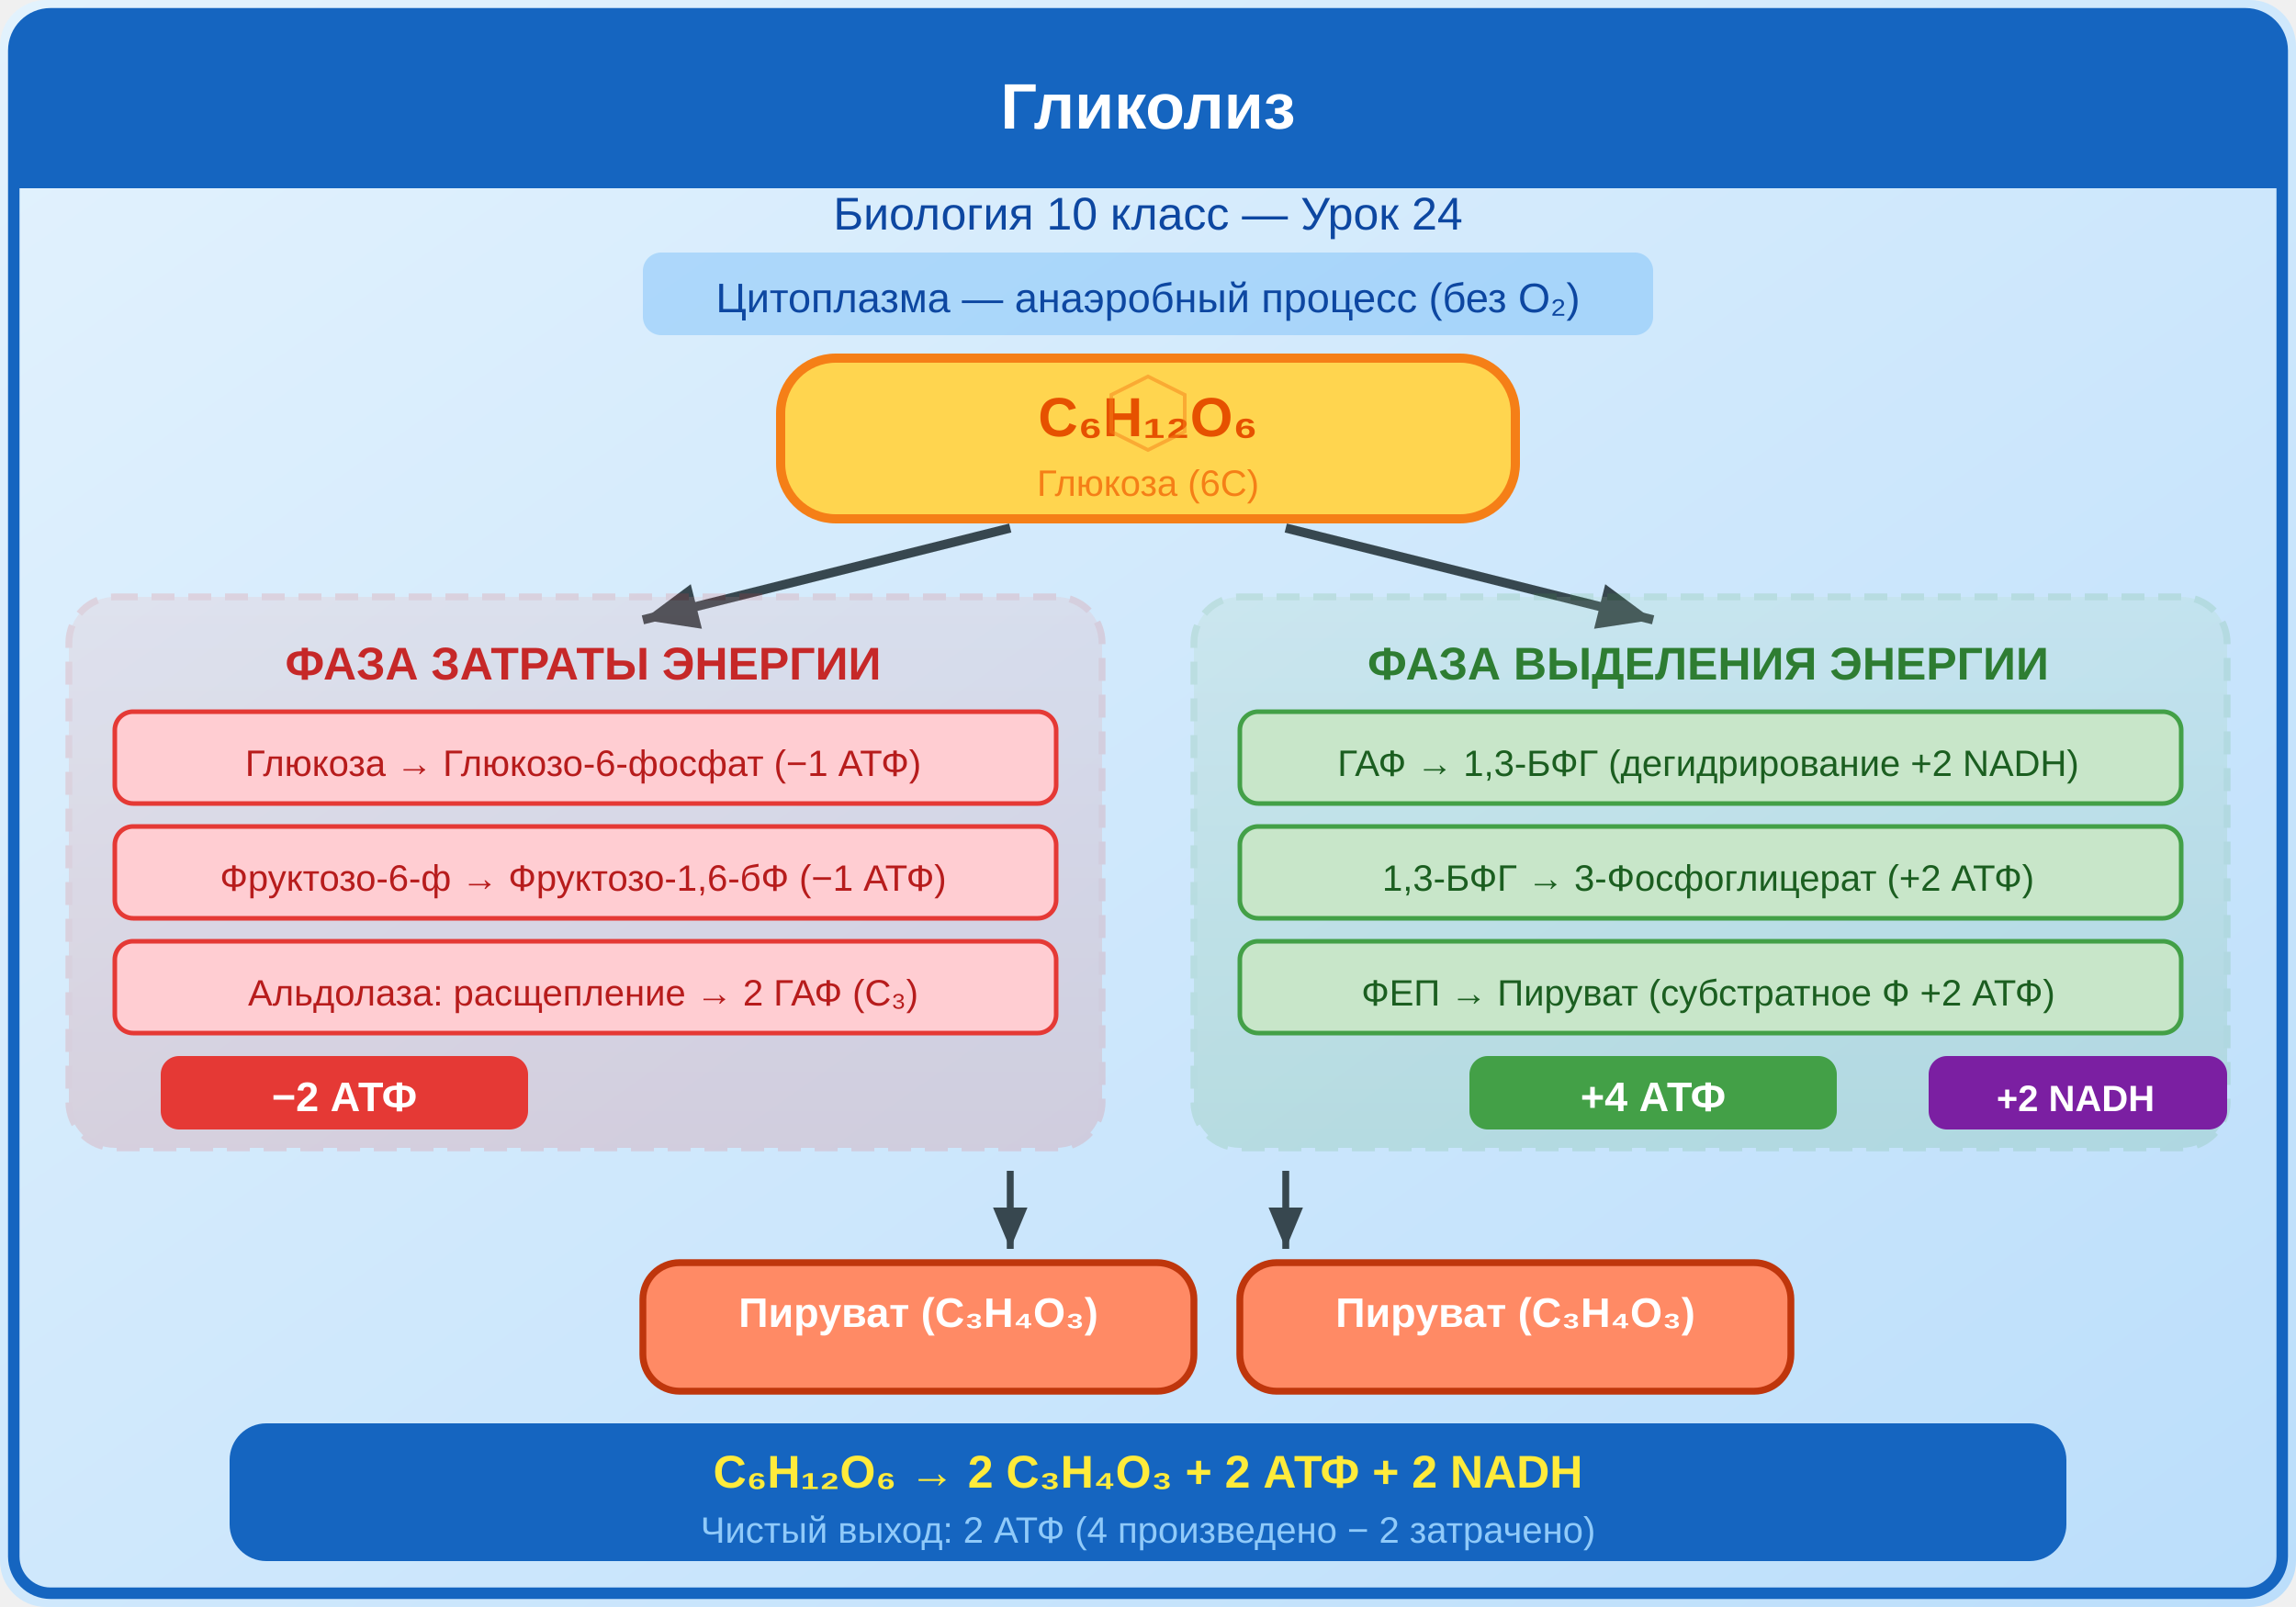
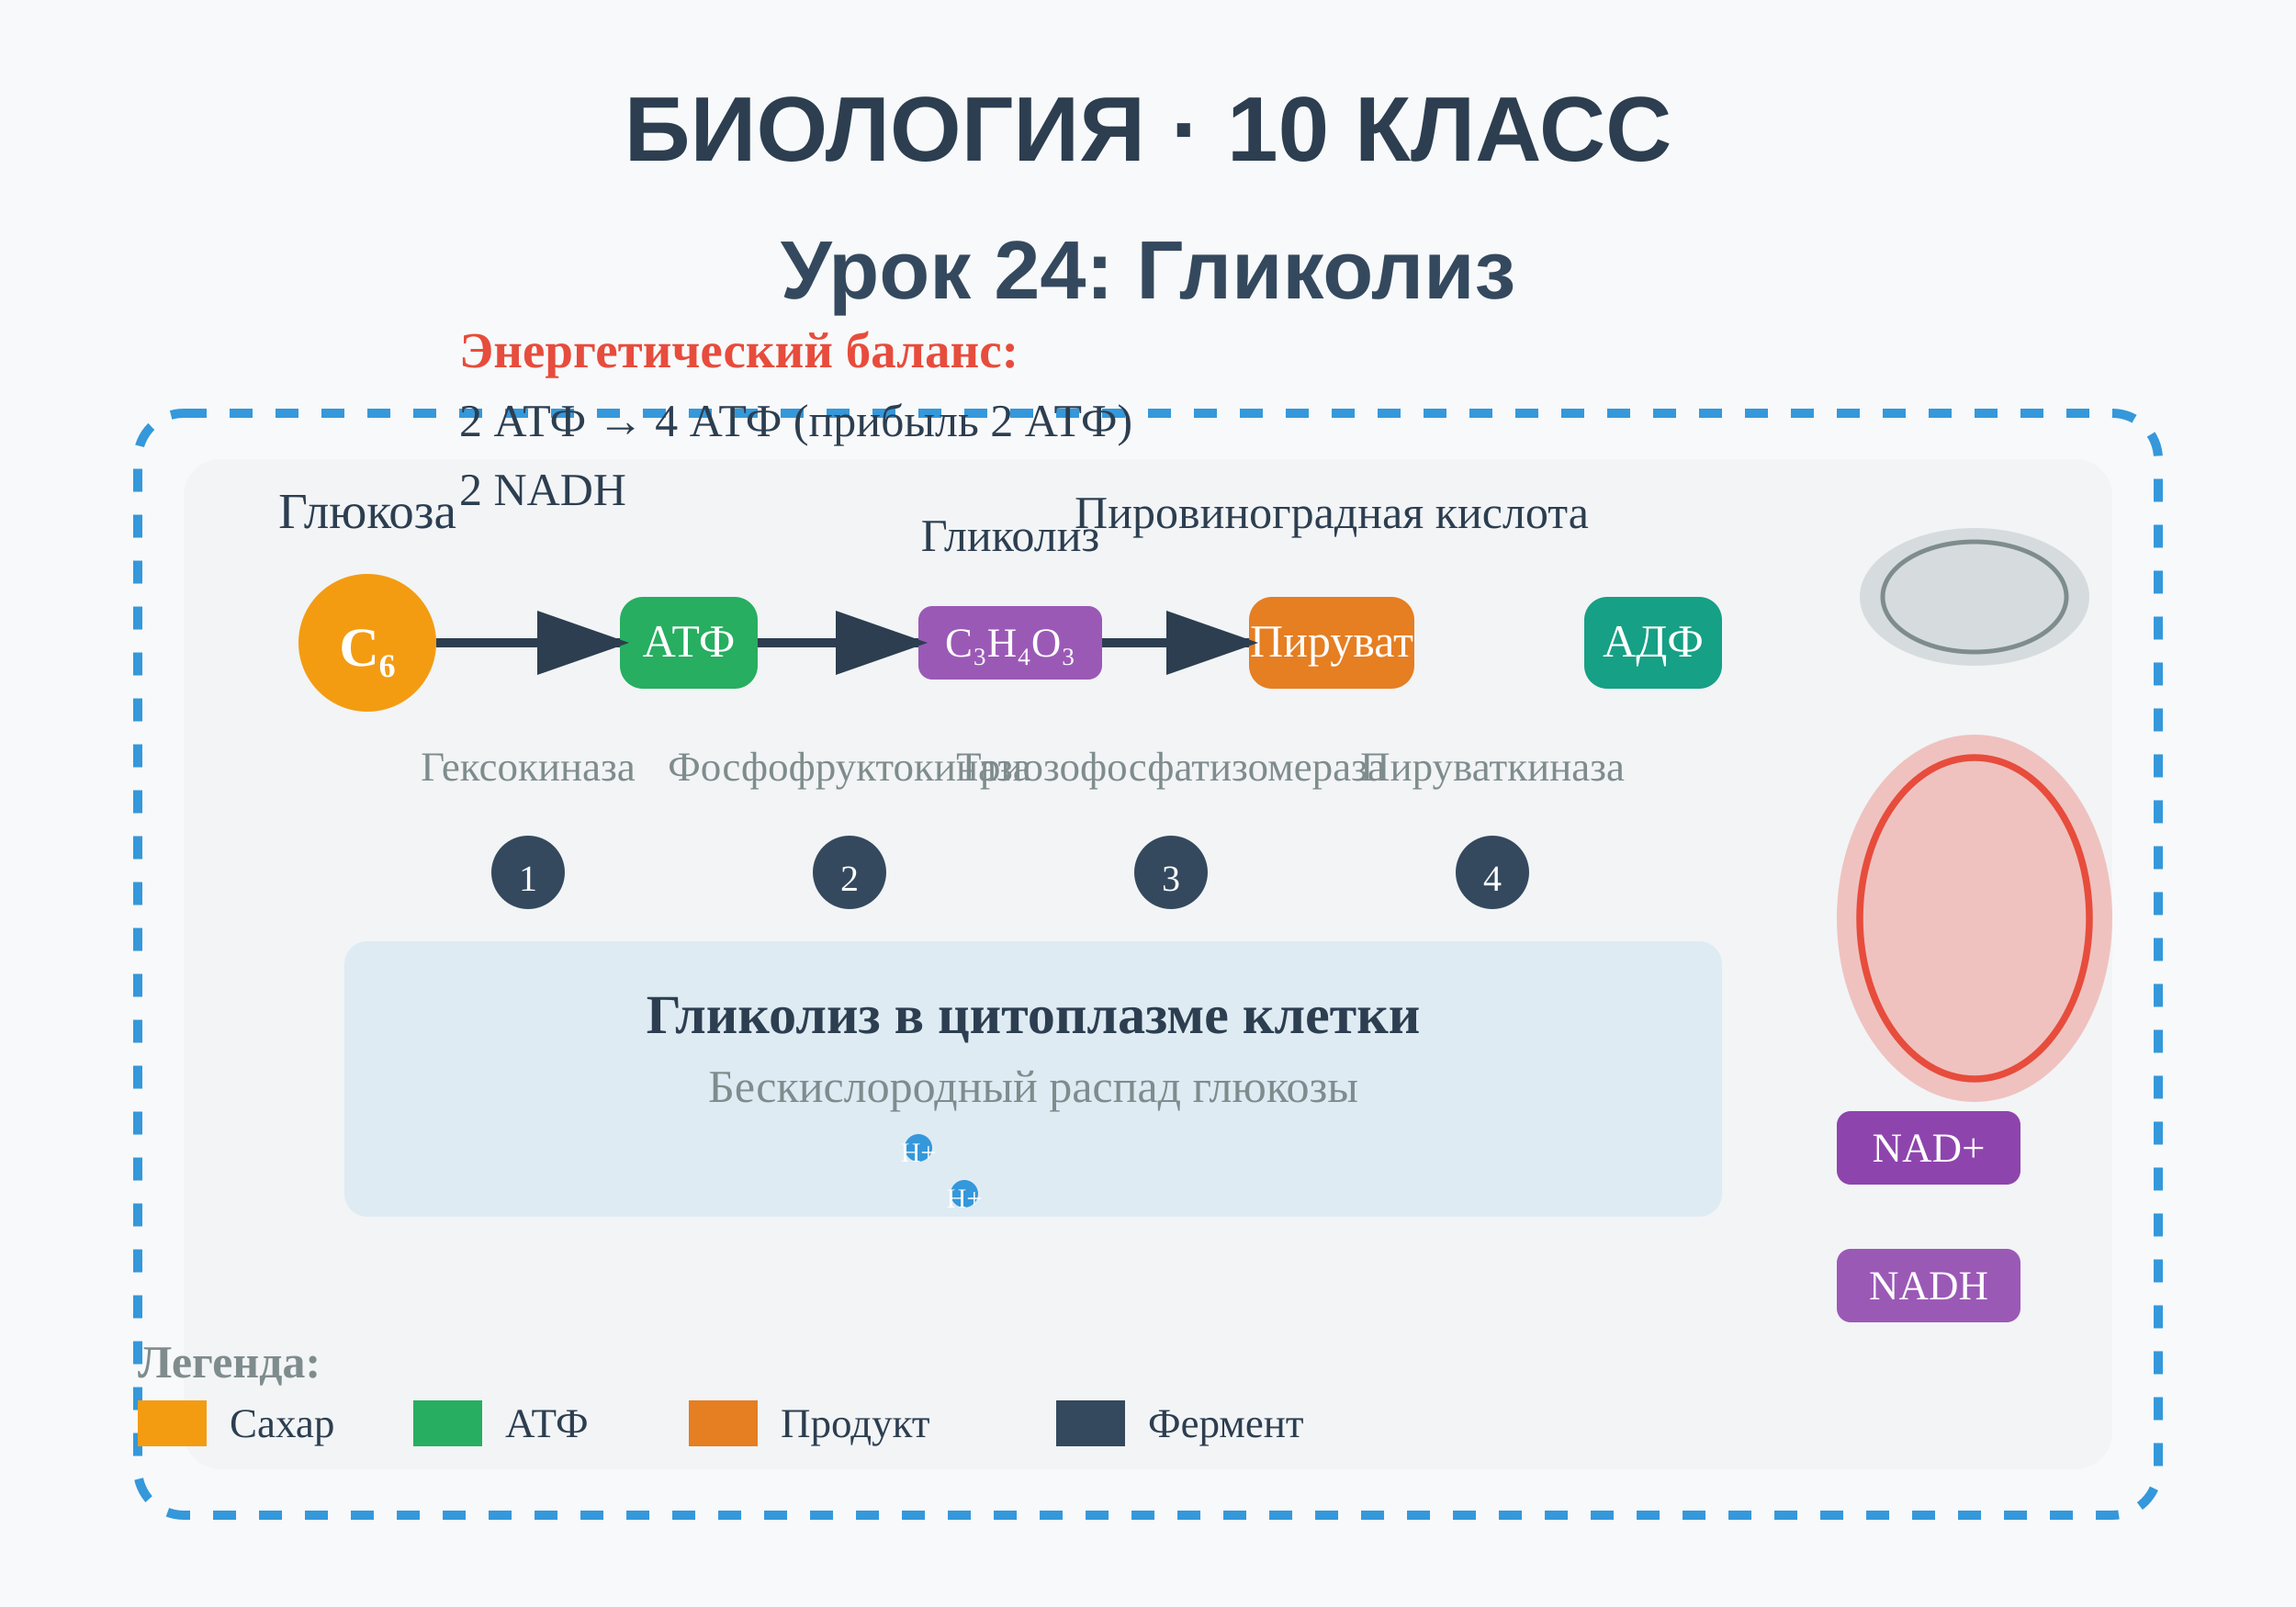
<svg xmlns="http://www.w3.org/2000/svg" viewBox="0 0 500 350">
+   <rect width="500" height="350" fill="#f8f9fa" />
+   <text x="250" y="35" text-anchor="middle" font-family="Arial, sans-serif" font-size="20" font-weight="bold" fill="#2c3e50">БИОЛОГИЯ · 10 КЛАСС</text>
+   <text x="250" y="65" text-anchor="middle" font-family="Arial, sans-serif" font-size="18" font-weight="bold" fill="#34495e">Урок 24: Гликолиз</text>
+   <rect x="30" y="90" width="440" height="240" rx="10" fill="none" stroke="#3498db" stroke-width="2" stroke-dasharray="5,5" />
+   <rect x="40" y="100" width="420" height="220" rx="8" fill="#ecf0f1" opacity="0.5" />
+   <ellipse cx="430" cy="200" rx="30" ry="40" fill="#e74c3c" opacity="0.3" />
+   <ellipse cx="430" cy="200" rx="25" ry="35" fill="none" stroke="#e74c3c" stroke-width="1.5" />
+   <g transform="translate(80, 140)">
+     <circle cx="0" cy="0" r="15" fill="#f39c12" />
+     <text x="0" y="5" text-anchor="middle" font-size="12" fill="white" font-weight="bold">C₆</text>
+     <text x="0" y="-25" text-anchor="middle" font-size="11" fill="#2c3e50">Глюкоза</text>
+   </g>
+   <g transform="translate(150, 140)">
+     <rect x="-15" y="-10" width="30" height="20" rx="5" fill="#27ae60" />
+     <text x="0" y="3" text-anchor="middle" font-size="10" fill="white">АТФ</text>
+   </g>
+   <g transform="translate(220, 140)">
+     <rect x="-20" y="-8" width="40" height="16" rx="3" fill="#9b59b6" />
+     <text x="0" y="3" text-anchor="middle" font-size="9" fill="white">C₃H₄O₃</text>
+     <text x="0" y="-20" text-anchor="middle" font-size="10" fill="#2c3e50">Гликолиз</text>
+   </g>
+   <g transform="translate(290, 140)">
+     <rect x="-18" y="-10" width="36" height="20" rx="5" fill="#e67e22" />
+     <text x="0" y="3" text-anchor="middle" font-size="10" fill="white">Пируват</text>
+     <text x="0" y="-25" text-anchor="middle" font-size="10" fill="#2c3e50">Пировиноградная кислота</text>
+   </g>
+   <g transform="translate(360, 140)">
+     <rect x="-15" y="-10" width="30" height="20" rx="5" fill="#16a085" />
+     <text x="0" y="3" text-anchor="middle" font-size="10" fill="white">АДФ</text>
+   </g>
+   <circle cx="115" cy="190" r="8" fill="#34495e" />
+   <text x="115" y="194" text-anchor="middle" font-size="8" fill="white">1</text>
+   <circle cx="185" cy="190" r="8" fill="#34495e" />
+   <text x="185" y="194" text-anchor="middle" font-size="8" fill="white">2</text>
+   <circle cx="255" cy="190" r="8" fill="#34495e" />
+   <text x="255" y="194" text-anchor="middle" font-size="8" fill="white">3</text>
+   <circle cx="325" cy="190" r="8" fill="#34495e" />
+   <text x="325" y="194" text-anchor="middle" font-size="8" fill="white">4</text>
  <defs>
-     <linearGradient id="bg" x1="0" y1="0" x2="1" y2="1">
-       <stop offset="0%" stop-color="#E3F2FD" />
-       <stop offset="100%" stop-color="#BBDEFB" />
-     </linearGradient>
-     <linearGradient id="investGrad" x1="0" y1="0" x2="0" y2="1">
-       <stop offset="0%" stop-color="#EF9A9A" />
-       <stop offset="100%" stop-color="#E53935" />
-     </linearGradient>
-     <linearGradient id="payGrad" x1="0" y1="0" x2="0" y2="1">
-       <stop offset="0%" stop-color="#A5D6A7" />
-       <stop offset="100%" stop-color="#43A047" />
-     </linearGradient>
-     <marker id="arrD" markerWidth="6" markerHeight="5" refX="6" refY="2.5" orient="auto">
-       <path d="M0,0 L6,2.5 L0,5 Z" fill="#37474F" />
-     </marker>
-     <marker id="arrB3" markerWidth="5" markerHeight="4" refX="5" refY="2" orient="auto">
-       <path d="M0,0 L5,2 L0,4 Z" fill="#1565C0" />
-     </marker>
-     <marker id="arrGr" markerWidth="5" markerHeight="4" refX="5" refY="2" orient="auto">
-       <path d="M0,0 L5,2 L0,4 Z" fill="#2E7D32" />
+     <marker id="arrowhead" markerWidth="10" markerHeight="7" refX="9" refY="3.5" orient="auto">
+       <polygon points="0 0, 10 3.5, 0 7" fill="#2c3e50" />
    </marker>
  </defs>
-   <rect width="500" height="350" fill="url(#bg)" rx="10" />
-   <rect x="3" y="3" width="494" height="344" rx="8" fill="none" stroke="#1565C0" stroke-width="2.5" />
-   <rect x="3" y="3" width="494" height="38" rx="8" fill="#1565C0" />
-   <rect x="3" y="30" width="494" height="11" fill="#1565C0" />
-   <text x="250" y="28" font-family="Arial,sans-serif" font-size="14" font-weight="bold" fill="#fff" text-anchor="middle">Гликолиз</text>
-   <text x="250" y="50" font-family="Arial,sans-serif" font-size="10" fill="#0D47A1" text-anchor="middle">Биология 10 класс — Урок 24</text>
-   <rect x="140" y="55" width="220" height="18" rx="4" fill="#42A5F5" opacity="0.3" />
-   <text x="250" y="68" font-family="Arial,sans-serif" font-size="9" fill="#0D47A1" text-anchor="middle">Цитоплазма — анаэробный процесс (без O₂)</text>
-   <rect x="170" y="78" width="160" height="35" rx="12" fill="#FFD54F" stroke="#F57F17" stroke-width="2" />
-   <text x="250" y="95" font-family="Arial,sans-serif" font-size="12" font-weight="bold" fill="#E65100" text-anchor="middle">C₆H₁₂O₆</text>
-   <text x="250" y="108" font-family="Arial,sans-serif" font-size="8" fill="#F57F17" text-anchor="middle">Глюкоза (6С)</text>
-   <polygon points="250,82 258,86 258,94 250,98 242,94 242,86" fill="none" stroke="#F57F17" stroke-width="0.8" opacity="0.5" />
-   <path d="M220,115 L140,135" stroke="#37474F" stroke-width="2" marker-end="url(#arrD)" />
-   <path d="M280,115 L360,135" stroke="#37474F" stroke-width="2" marker-end="url(#arrD)" />
-   <rect x="15" y="130" width="225" height="120" rx="10" fill="url(#investGrad)" opacity="0.15" stroke="#E53935" stroke-width="1.5" stroke-dasharray="5,3" />
-   <text x="127" y="148" font-family="Arial,sans-serif" font-size="10" font-weight="bold" fill="#C62828" text-anchor="middle">ФАЗА ЗАТРАТЫ ЭНЕРГИИ</text>
-   <rect x="25" y="155" width="205" height="20" rx="4" fill="#FFCDD2" stroke="#E53935" stroke-width="1" />
-   <text x="127" y="169" font-family="Arial,sans-serif" font-size="8" fill="#B71C1C" text-anchor="middle">Глюкоза → Глюкозо-6-фосфат (−1 АТФ)</text>
-   <rect x="25" y="180" width="205" height="20" rx="4" fill="#FFCDD2" stroke="#E53935" stroke-width="1" />
-   <text x="127" y="194" font-family="Arial,sans-serif" font-size="8" fill="#B71C1C" text-anchor="middle">Фруктозо-6-ф → Фруктозо-1,6-бФ (−1 АТФ)</text>
-   <rect x="25" y="205" width="205" height="20" rx="4" fill="#FFCDD2" stroke="#E53935" stroke-width="1" />
-   <text x="127" y="219" font-family="Arial,sans-serif" font-size="8" fill="#B71C1C" text-anchor="middle">Альдолаза: расщепление → 2 ГАФ (С₃)</text>
-   <rect x="35" y="230" width="80" height="16" rx="4" fill="#E53935" />
-   <text x="75" y="242" font-family="Arial,sans-serif" font-size="9" font-weight="bold" fill="#fff" text-anchor="middle">−2 АТФ</text>
-   <rect x="260" y="130" width="225" height="120" rx="10" fill="url(#payGrad)" opacity="0.15" stroke="#43A047" stroke-width="1.5" stroke-dasharray="5,3" />
-   <text x="372" y="148" font-family="Arial,sans-serif" font-size="10" font-weight="bold" fill="#2E7D32" text-anchor="middle">ФАЗА ВЫДЕЛЕНИЯ ЭНЕРГИИ</text>
-   <rect x="270" y="155" width="205" height="20" rx="4" fill="#C8E6C9" stroke="#43A047" stroke-width="1" />
-   <text x="372" y="169" font-family="Arial,sans-serif" font-size="8" fill="#1B5E20" text-anchor="middle">ГАФ → 1,3-БФГ (дегидрирование +2 NADH)</text>
-   <rect x="270" y="180" width="205" height="20" rx="4" fill="#C8E6C9" stroke="#43A047" stroke-width="1" />
-   <text x="372" y="194" font-family="Arial,sans-serif" font-size="8" fill="#1B5E20" text-anchor="middle">1,3-БФГ → 3-Фосфоглицерат (+2 АТФ)</text>
-   <rect x="270" y="205" width="205" height="20" rx="4" fill="#C8E6C9" stroke="#43A047" stroke-width="1" />
-   <text x="372" y="219" font-family="Arial,sans-serif" font-size="8" fill="#1B5E20" text-anchor="middle">ФЕП → Пируват (субстратное Ф +2 АТФ)</text>
-   <rect x="320" y="230" width="80" height="16" rx="4" fill="#43A047" />
-   <text x="360" y="242" font-family="Arial,sans-serif" font-size="9" font-weight="bold" fill="#fff" text-anchor="middle">+4 АТФ</text>
-   <rect x="420" y="230" width="65" height="16" rx="4" fill="#7B1FA2" />
-   <text x="452" y="242" font-family="Arial,sans-serif" font-size="8" font-weight="bold" fill="#fff" text-anchor="middle">+2 NADH</text>
-   <path d="M220,255 L220,272" stroke="#37474F" stroke-width="1.5" marker-end="url(#arrD)" />
-   <path d="M280,255 L280,272" stroke="#37474F" stroke-width="1.5" marker-end="url(#arrD)" />
-   <rect x="140" y="275" width="120" height="28" rx="8" fill="#FF8A65" stroke="#BF360C" stroke-width="1.5" />
-   <text x="200" y="289" font-family="Arial,sans-serif" font-size="9" font-weight="bold" fill="#fff" text-anchor="middle">Пируват (C₃H₄O₃)</text>
-   <rect x="270" y="275" width="120" height="28" rx="8" fill="#FF8A65" stroke="#BF360C" stroke-width="1.5" />
-   <text x="330" y="289" font-family="Arial,sans-serif" font-size="9" font-weight="bold" fill="#fff" text-anchor="middle">Пируват (C₃H₄O₃)</text>
-   <rect x="50" y="310" width="400" height="30" rx="8" fill="#1565C0" />
-   <text x="250" y="324" font-family="Arial,sans-serif" font-size="10" font-weight="bold" fill="#FFEB3B" text-anchor="middle">C₆H₁₂O₆ → 2 C₃H₄O₃ + 2 АТФ + 2 NADH</text>
-   <text x="250" y="336" font-family="Arial,sans-serif" font-size="8" fill="#90CAF9" text-anchor="middle">Чистый выход: 2 АТФ (4 произведено − 2 затрачено)</text>
+   <line x1="95" y1="140" x2="135" y2="140" stroke="#2c3e50" stroke-width="2" marker-end="url(#arrowhead)" />
+   <line x1="165" y1="140" x2="200" y2="140" stroke="#2c3e50" stroke-width="2" marker-end="url(#arrowhead)" />
+   <line x1="240" y1="140" x2="272" y2="140" stroke="#2c3e50" stroke-width="2" marker-end="url(#arrowhead)" />
+   <g transform="translate(80, 220)">
+     <rect x="-5" y="-15" width="300" height="60" rx="5" fill="#3498db" opacity="0.1" />
+     <text x="145" y="5" text-anchor="middle" font-size="12" fill="#2c3e50" font-weight="bold">Гликолиз в цитоплазме клетки</text>
+     <text x="145" y="20" text-anchor="middle" font-size="10" fill="#7f8c8d">Бескислородный распад глюкозы</text>
+   </g>
+   <g transform="translate(420, 250)">
+     <rect x="-20" y="-8" width="40" height="16" rx="3" fill="#8e44ad" />
+     <text x="0" y="3" text-anchor="middle" font-size="9" fill="white">NAD+</text>
+   </g>
+   <g transform="translate(420, 280)">
+     <rect x="-20" y="-8" width="40" height="16" rx="3" fill="#9b59b6" />
+     <text x="0" y="3" text-anchor="middle" font-size="9" fill="white">NADH</text>
+   </g>
+   <text x="115" y="170" text-anchor="middle" font-size="9" fill="#7f8c8d">Гексокиназа</text>
+   <text x="185" y="170" text-anchor="middle" font-size="9" fill="#7f8c8d">Фосфофруктокиназа</text>
+   <text x="255" y="170" text-anchor="middle" font-size="9" fill="#7f8c8d">Триозофосфатизомераза</text>
+   <text x="325" y="170" text-anchor="middle" font-size="9" fill="#7f8c8d">Пируваткиназа</text>
+   <g transform="translate(100, 80)">
+     <text x="0" y="0" font-size="11" fill="#e74c3c" font-weight="bold">Энергетический баланс:</text>
+     <text x="0" y="15" font-size="10" fill="#2c3e50">2 АТФ → 4 АТФ (прибыль 2 АТФ)</text>
+     <text x="0" y="30" font-size="10" fill="#2c3e50">2 NADH</text>
+   </g>
+   <ellipse cx="430" cy="130" rx="25" ry="15" fill="#95a5a6" opacity="0.3" />
+   <ellipse cx="430" cy="130" rx="20" ry="12" fill="none" stroke="#7f8c8d" stroke-width="1" />
+   <circle cx="200" cy="250" r="3" fill="#3498db" />
+   <text x="200" y="253" text-anchor="middle" font-size="6" fill="white">H+</text>
+   <circle cx="210" cy="260" r="3" fill="#3498db" />
+   <text x="210" y="263" text-anchor="middle" font-size="6" fill="white">H+</text>
+   <g transform="translate(30, 300)">
+     <text x="0" y="0" font-size="10" fill="#7f8c8d" font-weight="bold">Легенда:</text>
+     <rect x="0" y="5" width="15" height="10" fill="#f39c12" />
+     <text x="20" y="13" font-size="9" fill="#2c3e50">Сахар</text>
+     <rect x="60" y="5" width="15" height="10" fill="#27ae60" />
+     <text x="80" y="13" font-size="9" fill="#2c3e50">АТФ</text>
+     <rect x="120" y="5" width="15" height="10" fill="#e67e22" />
+     <text x="140" y="13" font-size="9" fill="#2c3e50">Продукт</text>
+     <rect x="200" y="5" width="15" height="10" fill="#34495e" />
+     <text x="220" y="13" font-size="9" fill="#2c3e50">Фермент</text>
+   </g>
</svg>
